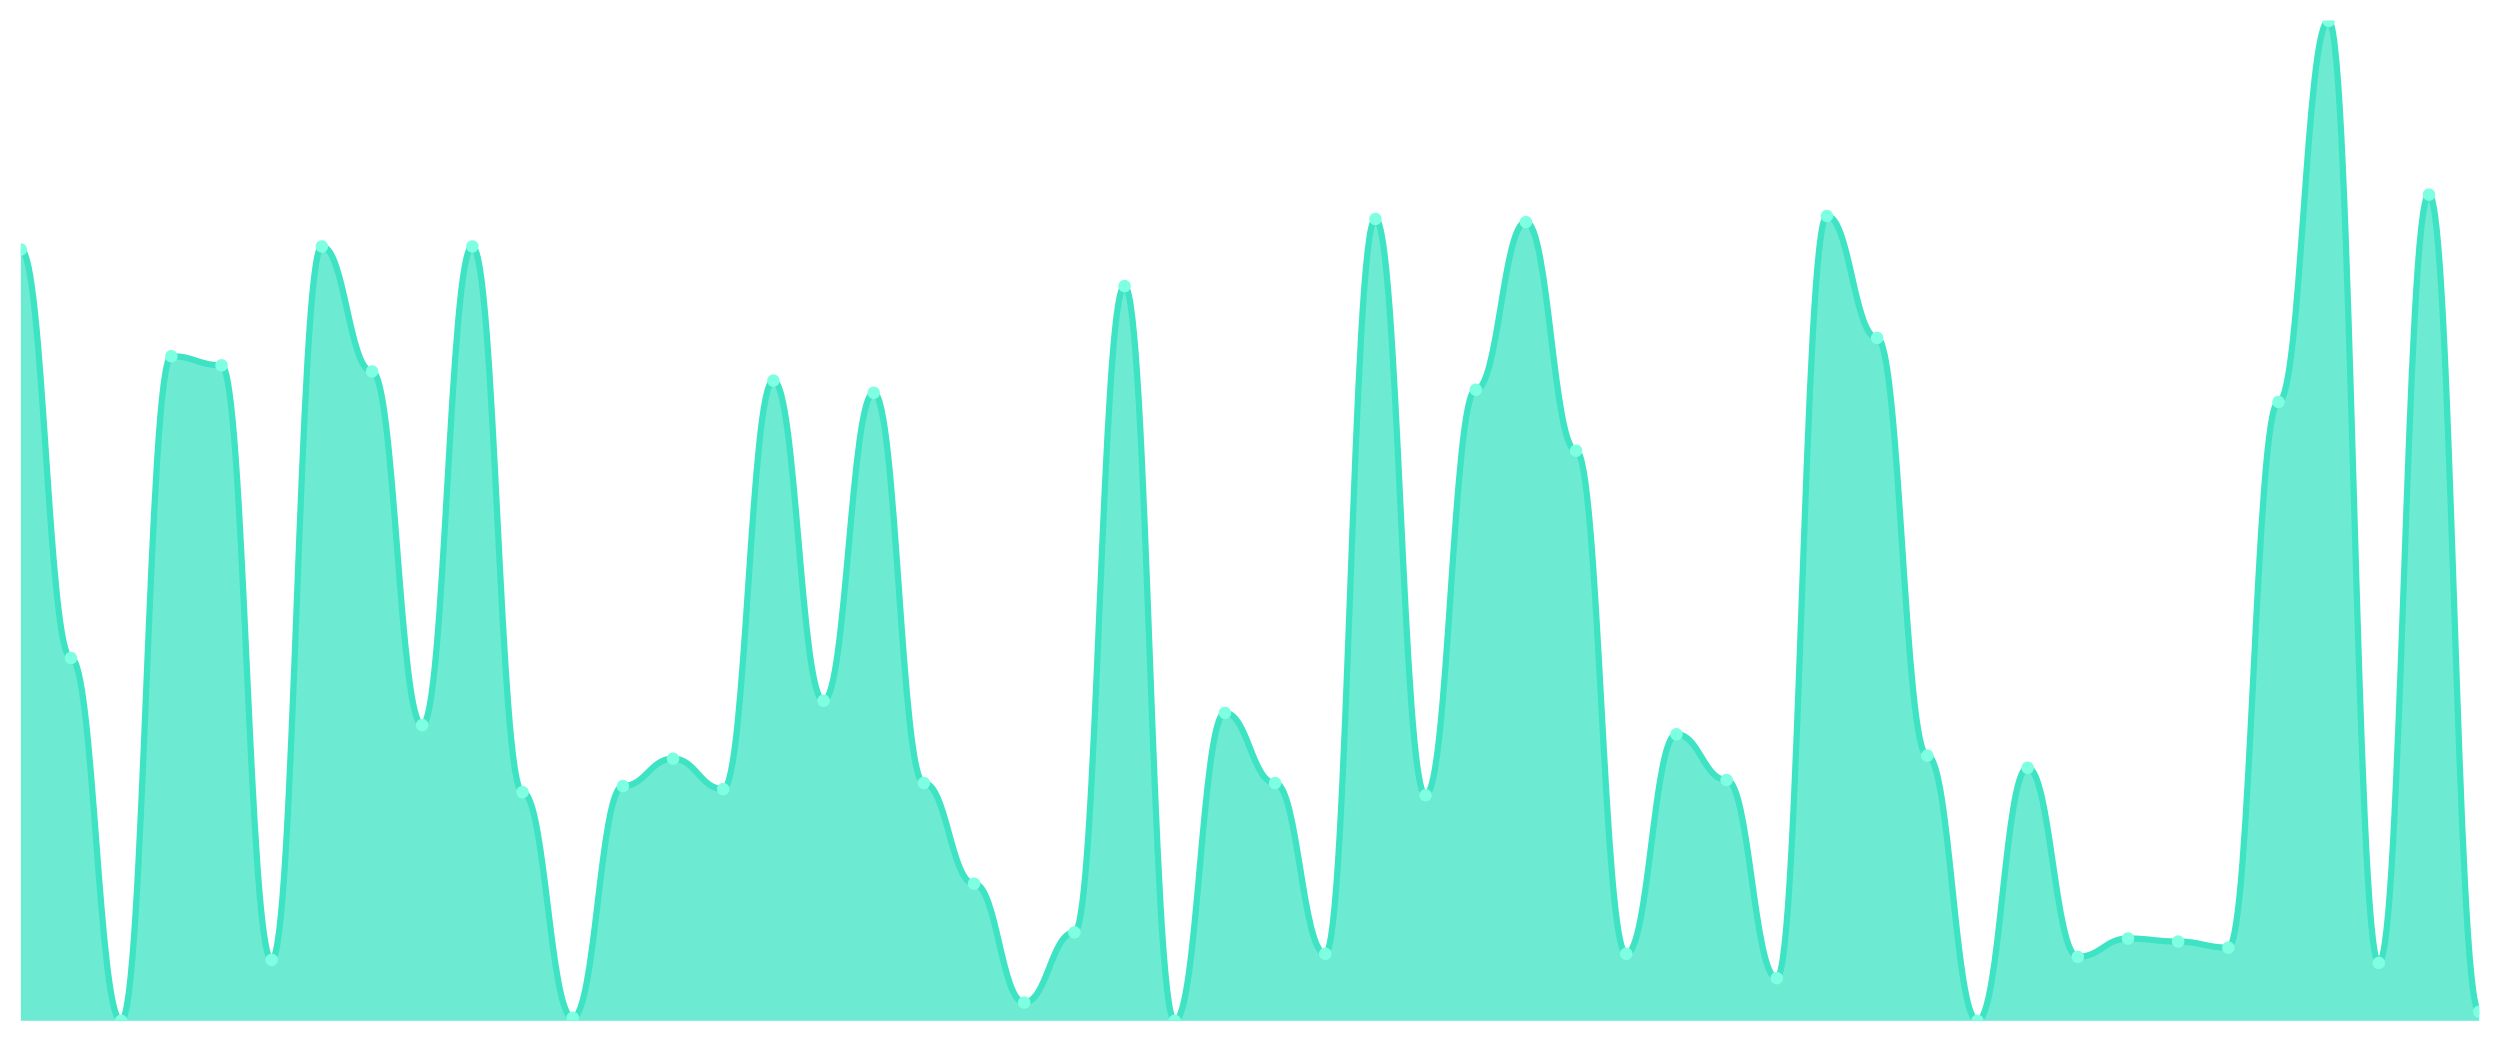
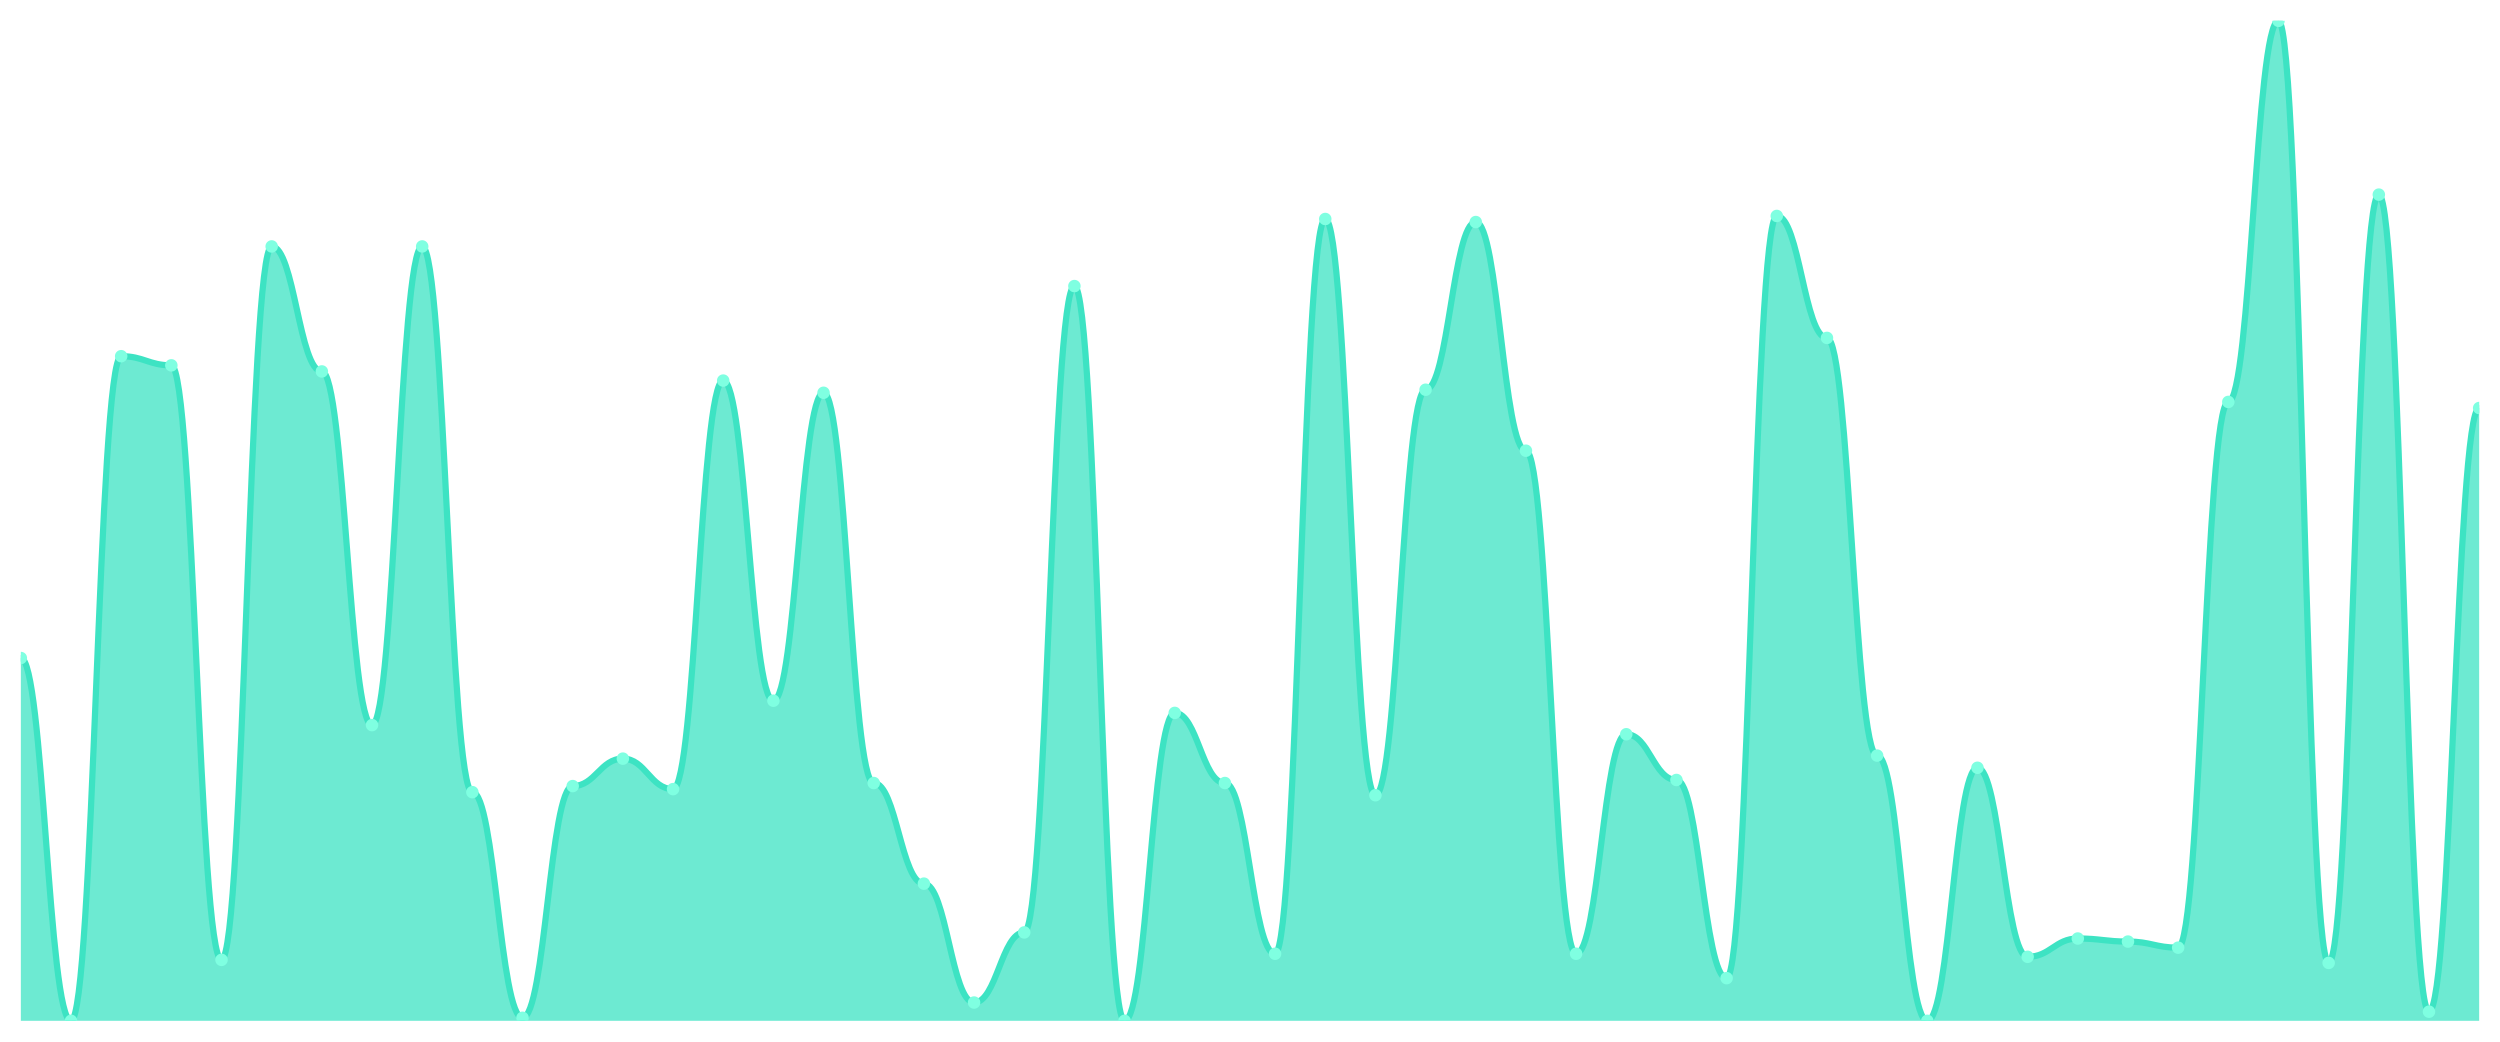
<svg xmlns="http://www.w3.org/2000/svg" viewBox="0 0 1200 500" width="1200" height="500">
  <defs>
    <clipPath id="c">
      <rect x="10" y="10" width="1180" height="480" />
    </clipPath>
  </defs>
  <rect width="1200" height="500" fill="none" />
  <g clip-path="url(#c)">
-     <path d="M 10,490 L 10,119.756 C 20.837,119.756 23.245,315.854 34.082,315.854 C 44.918,315.854 47.327,490 58.163,490 C 69,490 71.408,170.976 82.245,170.976 C 93.082,170.976 95.49,175.366 106.327,175.366 C 117.163,175.366 119.571,460.732 130.408,460.732 C 141.245,460.732 143.653,118.293 154.49,118.293 C 165.327,118.293 167.735,178.293 178.571,178.293 C 189.408,178.293 191.816,348.049 202.653,348.049 C 213.49,348.049 215.898,118.293 226.735,118.293 C 237.571,118.293 239.98,380.244 250.816,380.244 C 261.653,380.244 264.061,488.537 274.898,488.537 C 285.735,488.537 288.143,377.317 298.98,377.317 C 309.816,377.317 312.224,364.146 323.061,364.146 C 333.898,364.146 336.306,378.78 347.143,378.78 C 357.98,378.78 360.388,182.683 371.224,182.683 C 382.061,182.683 384.469,336.341 395.306,336.341 C 406.143,336.341 408.551,188.537 419.388,188.537 C 430.224,188.537 432.633,375.854 443.469,375.854 C 454.306,375.854 456.714,424.146 467.551,424.146 C 478.388,424.146 480.796,481.22 491.633,481.22 C 502.469,481.22 504.878,447.561 515.714,447.561 C 526.551,447.561 528.959,137.317 539.796,137.317 C 550.633,137.317 553.041,490 563.878,490 C 574.714,490 577.122,342.195 587.959,342.195 C 598.796,342.195 601.204,375.854 612.041,375.854 C 622.878,375.854 625.286,457.805 636.122,457.805 C 646.959,457.805 649.367,105.122 660.204,105.122 C 671.041,105.122 673.449,381.707 684.286,381.707 C 695.122,381.707 697.531,187.073 708.367,187.073 C 719.204,187.073 721.612,106.585 732.449,106.585 C 743.286,106.585 745.694,216.341 756.531,216.341 C 767.367,216.341 769.776,457.805 780.612,457.805 C 791.449,457.805 793.857,352.439 804.694,352.439 C 815.531,352.439 817.939,374.39 828.776,374.39 C 839.612,374.39 842.02,469.512 852.857,469.512 C 863.694,469.512 866.102,103.659 876.939,103.659 C 887.776,103.659 890.184,162.195 901.02,162.195 C 911.857,162.195 914.265,362.683 925.102,362.683 C 935.939,362.683 938.347,490 949.184,490 C 960.02,490 962.429,368.537 973.265,368.537 C 984.102,368.537 986.51,459.268 997.347,459.268 C 1008.184,459.268 1010.592,450.488 1021.429,450.488 C 1032.265,450.488 1034.673,451.951 1045.51,451.951 C 1056.347,451.951 1058.755,454.878 1069.592,454.878 C 1080.429,454.878 1082.837,192.927 1093.673,192.927 C 1104.51,192.927 1106.918,10 1117.755,10 C 1128.592,10 1131,462.195 1141.837,462.195 C 1152.673,462.195 1155.082,93.415 1165.918,93.415 C 1176.755,93.415 1179.163,485.61 1190,485.61 L 1190,490 Z" fill="rgba(61,227,195,0.75)" />
-     <path d="M 10,119.756 C 20.837,119.756 23.245,315.854 34.082,315.854 C 44.918,315.854 47.327,490 58.163,490 C 69,490 71.408,170.976 82.245,170.976 C 93.082,170.976 95.49,175.366 106.327,175.366 C 117.163,175.366 119.571,460.732 130.408,460.732 C 141.245,460.732 143.653,118.293 154.49,118.293 C 165.327,118.293 167.735,178.293 178.571,178.293 C 189.408,178.293 191.816,348.049 202.653,348.049 C 213.49,348.049 215.898,118.293 226.735,118.293 C 237.571,118.293 239.98,380.244 250.816,380.244 C 261.653,380.244 264.061,488.537 274.898,488.537 C 285.735,488.537 288.143,377.317 298.98,377.317 C 309.816,377.317 312.224,364.146 323.061,364.146 C 333.898,364.146 336.306,378.78 347.143,378.78 C 357.98,378.78 360.388,182.683 371.224,182.683 C 382.061,182.683 384.469,336.341 395.306,336.341 C 406.143,336.341 408.551,188.537 419.388,188.537 C 430.224,188.537 432.633,375.854 443.469,375.854 C 454.306,375.854 456.714,424.146 467.551,424.146 C 478.388,424.146 480.796,481.22 491.633,481.22 C 502.469,481.22 504.878,447.561 515.714,447.561 C 526.551,447.561 528.959,137.317 539.796,137.317 C 550.633,137.317 553.041,490 563.878,490 C 574.714,490 577.122,342.195 587.959,342.195 C 598.796,342.195 601.204,375.854 612.041,375.854 C 622.878,375.854 625.286,457.805 636.122,457.805 C 646.959,457.805 649.367,105.122 660.204,105.122 C 671.041,105.122 673.449,381.707 684.286,381.707 C 695.122,381.707 697.531,187.073 708.367,187.073 C 719.204,187.073 721.612,106.585 732.449,106.585 C 743.286,106.585 745.694,216.341 756.531,216.341 C 767.367,216.341 769.776,457.805 780.612,457.805 C 791.449,457.805 793.857,352.439 804.694,352.439 C 815.531,352.439 817.939,374.39 828.776,374.39 C 839.612,374.39 842.02,469.512 852.857,469.512 C 863.694,469.512 866.102,103.659 876.939,103.659 C 887.776,103.659 890.184,162.195 901.02,162.195 C 911.857,162.195 914.265,362.683 925.102,362.683 C 935.939,362.683 938.347,490 949.184,490 C 960.02,490 962.429,368.537 973.265,368.537 C 984.102,368.537 986.51,459.268 997.347,459.268 C 1008.184,459.268 1010.592,450.488 1021.429,450.488 C 1032.265,450.488 1034.673,451.951 1045.51,451.951 C 1056.347,451.951 1058.755,454.878 1069.592,454.878 C 1080.429,454.878 1082.837,192.927 1093.673,192.927 C 1104.51,192.927 1106.918,10 1117.755,10 C 1128.592,10 1131,462.195 1141.837,462.195 C 1152.673,462.195 1155.082,93.415 1165.918,93.415 C 1176.755,93.415 1179.163,485.61 1190,485.61" fill="none" stroke="#3de3c3" stroke-width="3" stroke-linecap="round" stroke-linejoin="round" />
-     <circle cx="10" cy="119.756" r="3" fill="#7fffe1" />
-     <circle cx="34.082" cy="315.854" r="3" fill="#7fffe1" />
-     <circle cx="58.163" cy="490" r="3" fill="#7fffe1" />
-     <circle cx="82.245" cy="170.976" r="3" fill="#7fffe1" />
-     <circle cx="106.327" cy="175.366" r="3" fill="#7fffe1" />
-     <circle cx="130.408" cy="460.732" r="3" fill="#7fffe1" />
-     <circle cx="154.49" cy="118.293" r="3" fill="#7fffe1" />
-     <circle cx="178.571" cy="178.293" r="3" fill="#7fffe1" />
-     <circle cx="202.653" cy="348.049" r="3" fill="#7fffe1" />
-     <circle cx="226.735" cy="118.293" r="3" fill="#7fffe1" />
-     <circle cx="250.816" cy="380.244" r="3" fill="#7fffe1" />
-     <circle cx="274.898" cy="488.537" r="3" fill="#7fffe1" />
-     <circle cx="298.98" cy="377.317" r="3" fill="#7fffe1" />
-     <circle cx="323.061" cy="364.146" r="3" fill="#7fffe1" />
-     <circle cx="347.143" cy="378.78" r="3" fill="#7fffe1" />
-     <circle cx="371.224" cy="182.683" r="3" fill="#7fffe1" />
-     <circle cx="395.306" cy="336.341" r="3" fill="#7fffe1" />
-     <circle cx="419.388" cy="188.537" r="3" fill="#7fffe1" />
-     <circle cx="443.469" cy="375.854" r="3" fill="#7fffe1" />
-     <circle cx="467.551" cy="424.146" r="3" fill="#7fffe1" />
-     <circle cx="491.633" cy="481.22" r="3" fill="#7fffe1" />
-     <circle cx="515.714" cy="447.561" r="3" fill="#7fffe1" />
-     <circle cx="539.796" cy="137.317" r="3" fill="#7fffe1" />
-     <circle cx="563.878" cy="490" r="3" fill="#7fffe1" />
-     <circle cx="587.959" cy="342.195" r="3" fill="#7fffe1" />
-     <circle cx="612.041" cy="375.854" r="3" fill="#7fffe1" />
-     <circle cx="636.122" cy="457.805" r="3" fill="#7fffe1" />
-     <circle cx="660.204" cy="105.122" r="3" fill="#7fffe1" />
-     <circle cx="684.286" cy="381.707" r="3" fill="#7fffe1" />
-     <circle cx="708.367" cy="187.073" r="3" fill="#7fffe1" />
-     <circle cx="732.449" cy="106.585" r="3" fill="#7fffe1" />
-     <circle cx="756.531" cy="216.341" r="3" fill="#7fffe1" />
-     <circle cx="780.612" cy="457.805" r="3" fill="#7fffe1" />
-     <circle cx="804.694" cy="352.439" r="3" fill="#7fffe1" />
-     <circle cx="828.776" cy="374.39" r="3" fill="#7fffe1" />
-     <circle cx="852.857" cy="469.512" r="3" fill="#7fffe1" />
-     <circle cx="876.939" cy="103.659" r="3" fill="#7fffe1" />
-     <circle cx="901.02" cy="162.195" r="3" fill="#7fffe1" />
-     <circle cx="925.102" cy="362.683" r="3" fill="#7fffe1" />
-     <circle cx="949.184" cy="490" r="3" fill="#7fffe1" />
-     <circle cx="973.265" cy="368.537" r="3" fill="#7fffe1" />
-     <circle cx="997.347" cy="459.268" r="3" fill="#7fffe1" />
-     <circle cx="1021.429" cy="450.488" r="3" fill="#7fffe1" />
-     <circle cx="1045.51" cy="451.951" r="3" fill="#7fffe1" />
-     <circle cx="1069.592" cy="454.878" r="3" fill="#7fffe1" />
-     <circle cx="1093.673" cy="192.927" r="3" fill="#7fffe1" />
-     <circle cx="1117.755" cy="10" r="3" fill="#7fffe1" />
-     <circle cx="1141.837" cy="462.195" r="3" fill="#7fffe1" />
-     <circle cx="1165.918" cy="93.415" r="3" fill="#7fffe1" />
-     <circle cx="1190" cy="485.61" r="3" fill="#7fffe1" />
+     <path d="M 10,490 L 10,315.854 C 20.837,315.854 23.245,490 34.082,490 C 44.918,490 47.327,170.976 58.163,170.976 C 69,170.976 71.408,175.366 82.245,175.366 C 93.082,175.366 95.49,460.732 106.327,460.732 C 117.163,460.732 119.571,118.293 130.408,118.293 C 141.245,118.293 143.653,178.293 154.49,178.293 C 165.327,178.293 167.735,348.049 178.571,348.049 C 189.408,348.049 191.816,118.293 202.653,118.293 C 213.49,118.293 215.898,380.244 226.735,380.244 C 237.571,380.244 239.98,488.537 250.816,488.537 C 261.653,488.537 264.061,377.317 274.898,377.317 C 285.735,377.317 288.143,364.146 298.98,364.146 C 309.816,364.146 312.224,378.78 323.061,378.78 C 333.898,378.78 336.306,182.683 347.143,182.683 C 357.98,182.683 360.388,336.341 371.224,336.341 C 382.061,336.341 384.469,188.537 395.306,188.537 C 406.143,188.537 408.551,375.854 419.388,375.854 C 430.224,375.854 432.633,424.146 443.469,424.146 C 454.306,424.146 456.714,481.22 467.551,481.22 C 478.388,481.22 480.796,447.561 491.633,447.561 C 502.469,447.561 504.878,137.317 515.714,137.317 C 526.551,137.317 528.959,490 539.796,490 C 550.633,490 553.041,342.195 563.878,342.195 C 574.714,342.195 577.122,375.854 587.959,375.854 C 598.796,375.854 601.204,457.805 612.041,457.805 C 622.878,457.805 625.286,105.122 636.122,105.122 C 646.959,105.122 649.367,381.707 660.204,381.707 C 671.041,381.707 673.449,187.073 684.286,187.073 C 695.122,187.073 697.531,106.585 708.367,106.585 C 719.204,106.585 721.612,216.341 732.449,216.341 C 743.286,216.341 745.694,457.805 756.531,457.805 C 767.367,457.805 769.776,352.439 780.612,352.439 C 791.449,352.439 793.857,374.39 804.694,374.39 C 815.531,374.39 817.939,469.512 828.776,469.512 C 839.612,469.512 842.02,103.659 852.857,103.659 C 863.694,103.659 866.102,162.195 876.939,162.195 C 887.776,162.195 890.184,362.683 901.02,362.683 C 911.857,362.683 914.265,490 925.102,490 C 935.939,490 938.347,368.537 949.184,368.537 C 960.02,368.537 962.429,459.268 973.265,459.268 C 984.102,459.268 986.51,450.488 997.347,450.488 C 1008.184,450.488 1010.592,451.951 1021.429,451.951 C 1032.265,451.951 1034.673,454.878 1045.51,454.878 C 1056.347,454.878 1058.755,192.927 1069.592,192.927 C 1080.429,192.927 1082.837,10 1093.673,10 C 1104.51,10 1106.918,462.195 1117.755,462.195 C 1128.592,462.195 1131,93.415 1141.837,93.415 C 1152.673,93.415 1155.082,485.61 1165.918,485.61 C 1176.755,485.61 1179.163,195.854 1190,195.854 L 1190,490 Z" fill="rgba(61,227,195,0.75)" />
+     <path d="M 10,315.854 C 20.837,315.854 23.245,490 34.082,490 C 44.918,490 47.327,170.976 58.163,170.976 C 69,170.976 71.408,175.366 82.245,175.366 C 93.082,175.366 95.49,460.732 106.327,460.732 C 117.163,460.732 119.571,118.293 130.408,118.293 C 141.245,118.293 143.653,178.293 154.49,178.293 C 165.327,178.293 167.735,348.049 178.571,348.049 C 189.408,348.049 191.816,118.293 202.653,118.293 C 213.49,118.293 215.898,380.244 226.735,380.244 C 237.571,380.244 239.98,488.537 250.816,488.537 C 261.653,488.537 264.061,377.317 274.898,377.317 C 285.735,377.317 288.143,364.146 298.98,364.146 C 309.816,364.146 312.224,378.78 323.061,378.78 C 333.898,378.78 336.306,182.683 347.143,182.683 C 357.98,182.683 360.388,336.341 371.224,336.341 C 382.061,336.341 384.469,188.537 395.306,188.537 C 406.143,188.537 408.551,375.854 419.388,375.854 C 430.224,375.854 432.633,424.146 443.469,424.146 C 454.306,424.146 456.714,481.22 467.551,481.22 C 478.388,481.22 480.796,447.561 491.633,447.561 C 502.469,447.561 504.878,137.317 515.714,137.317 C 526.551,137.317 528.959,490 539.796,490 C 550.633,490 553.041,342.195 563.878,342.195 C 574.714,342.195 577.122,375.854 587.959,375.854 C 598.796,375.854 601.204,457.805 612.041,457.805 C 622.878,457.805 625.286,105.122 636.122,105.122 C 646.959,105.122 649.367,381.707 660.204,381.707 C 671.041,381.707 673.449,187.073 684.286,187.073 C 695.122,187.073 697.531,106.585 708.367,106.585 C 719.204,106.585 721.612,216.341 732.449,216.341 C 743.286,216.341 745.694,457.805 756.531,457.805 C 767.367,457.805 769.776,352.439 780.612,352.439 C 791.449,352.439 793.857,374.39 804.694,374.39 C 815.531,374.39 817.939,469.512 828.776,469.512 C 839.612,469.512 842.02,103.659 852.857,103.659 C 863.694,103.659 866.102,162.195 876.939,162.195 C 887.776,162.195 890.184,362.683 901.02,362.683 C 911.857,362.683 914.265,490 925.102,490 C 935.939,490 938.347,368.537 949.184,368.537 C 960.02,368.537 962.429,459.268 973.265,459.268 C 984.102,459.268 986.51,450.488 997.347,450.488 C 1008.184,450.488 1010.592,451.951 1021.429,451.951 C 1032.265,451.951 1034.673,454.878 1045.51,454.878 C 1056.347,454.878 1058.755,192.927 1069.592,192.927 C 1080.429,192.927 1082.837,10 1093.673,10 C 1104.51,10 1106.918,462.195 1117.755,462.195 C 1128.592,462.195 1131,93.415 1141.837,93.415 C 1152.673,93.415 1155.082,485.61 1165.918,485.61 C 1176.755,485.61 1179.163,195.854 1190,195.854" fill="none" stroke="#3de3c3" stroke-width="3" stroke-linecap="round" stroke-linejoin="round" />
+     <circle cx="10" cy="315.854" r="3" fill="#7fffe1" />
+     <circle cx="34.082" cy="490" r="3" fill="#7fffe1" />
+     <circle cx="58.163" cy="170.976" r="3" fill="#7fffe1" />
+     <circle cx="82.245" cy="175.366" r="3" fill="#7fffe1" />
+     <circle cx="106.327" cy="460.732" r="3" fill="#7fffe1" />
+     <circle cx="130.408" cy="118.293" r="3" fill="#7fffe1" />
+     <circle cx="154.49" cy="178.293" r="3" fill="#7fffe1" />
+     <circle cx="178.571" cy="348.049" r="3" fill="#7fffe1" />
+     <circle cx="202.653" cy="118.293" r="3" fill="#7fffe1" />
+     <circle cx="226.735" cy="380.244" r="3" fill="#7fffe1" />
+     <circle cx="250.816" cy="488.537" r="3" fill="#7fffe1" />
+     <circle cx="274.898" cy="377.317" r="3" fill="#7fffe1" />
+     <circle cx="298.98" cy="364.146" r="3" fill="#7fffe1" />
+     <circle cx="323.061" cy="378.78" r="3" fill="#7fffe1" />
+     <circle cx="347.143" cy="182.683" r="3" fill="#7fffe1" />
+     <circle cx="371.224" cy="336.341" r="3" fill="#7fffe1" />
+     <circle cx="395.306" cy="188.537" r="3" fill="#7fffe1" />
+     <circle cx="419.388" cy="375.854" r="3" fill="#7fffe1" />
+     <circle cx="443.469" cy="424.146" r="3" fill="#7fffe1" />
+     <circle cx="467.551" cy="481.22" r="3" fill="#7fffe1" />
+     <circle cx="491.633" cy="447.561" r="3" fill="#7fffe1" />
+     <circle cx="515.714" cy="137.317" r="3" fill="#7fffe1" />
+     <circle cx="539.796" cy="490" r="3" fill="#7fffe1" />
+     <circle cx="563.878" cy="342.195" r="3" fill="#7fffe1" />
+     <circle cx="587.959" cy="375.854" r="3" fill="#7fffe1" />
+     <circle cx="612.041" cy="457.805" r="3" fill="#7fffe1" />
+     <circle cx="636.122" cy="105.122" r="3" fill="#7fffe1" />
+     <circle cx="660.204" cy="381.707" r="3" fill="#7fffe1" />
+     <circle cx="684.286" cy="187.073" r="3" fill="#7fffe1" />
+     <circle cx="708.367" cy="106.585" r="3" fill="#7fffe1" />
+     <circle cx="732.449" cy="216.341" r="3" fill="#7fffe1" />
+     <circle cx="756.531" cy="457.805" r="3" fill="#7fffe1" />
+     <circle cx="780.612" cy="352.439" r="3" fill="#7fffe1" />
+     <circle cx="804.694" cy="374.39" r="3" fill="#7fffe1" />
+     <circle cx="828.776" cy="469.512" r="3" fill="#7fffe1" />
+     <circle cx="852.857" cy="103.659" r="3" fill="#7fffe1" />
+     <circle cx="876.939" cy="162.195" r="3" fill="#7fffe1" />
+     <circle cx="901.02" cy="362.683" r="3" fill="#7fffe1" />
+     <circle cx="925.102" cy="490" r="3" fill="#7fffe1" />
+     <circle cx="949.184" cy="368.537" r="3" fill="#7fffe1" />
+     <circle cx="973.265" cy="459.268" r="3" fill="#7fffe1" />
+     <circle cx="997.347" cy="450.488" r="3" fill="#7fffe1" />
+     <circle cx="1021.429" cy="451.951" r="3" fill="#7fffe1" />
+     <circle cx="1045.51" cy="454.878" r="3" fill="#7fffe1" />
+     <circle cx="1069.592" cy="192.927" r="3" fill="#7fffe1" />
+     <circle cx="1093.673" cy="10" r="3" fill="#7fffe1" />
+     <circle cx="1117.755" cy="462.195" r="3" fill="#7fffe1" />
+     <circle cx="1141.837" cy="93.415" r="3" fill="#7fffe1" />
+     <circle cx="1165.918" cy="485.61" r="3" fill="#7fffe1" />
+     <circle cx="1190" cy="195.854" r="3" fill="#7fffe1" />
  </g>
</svg>
